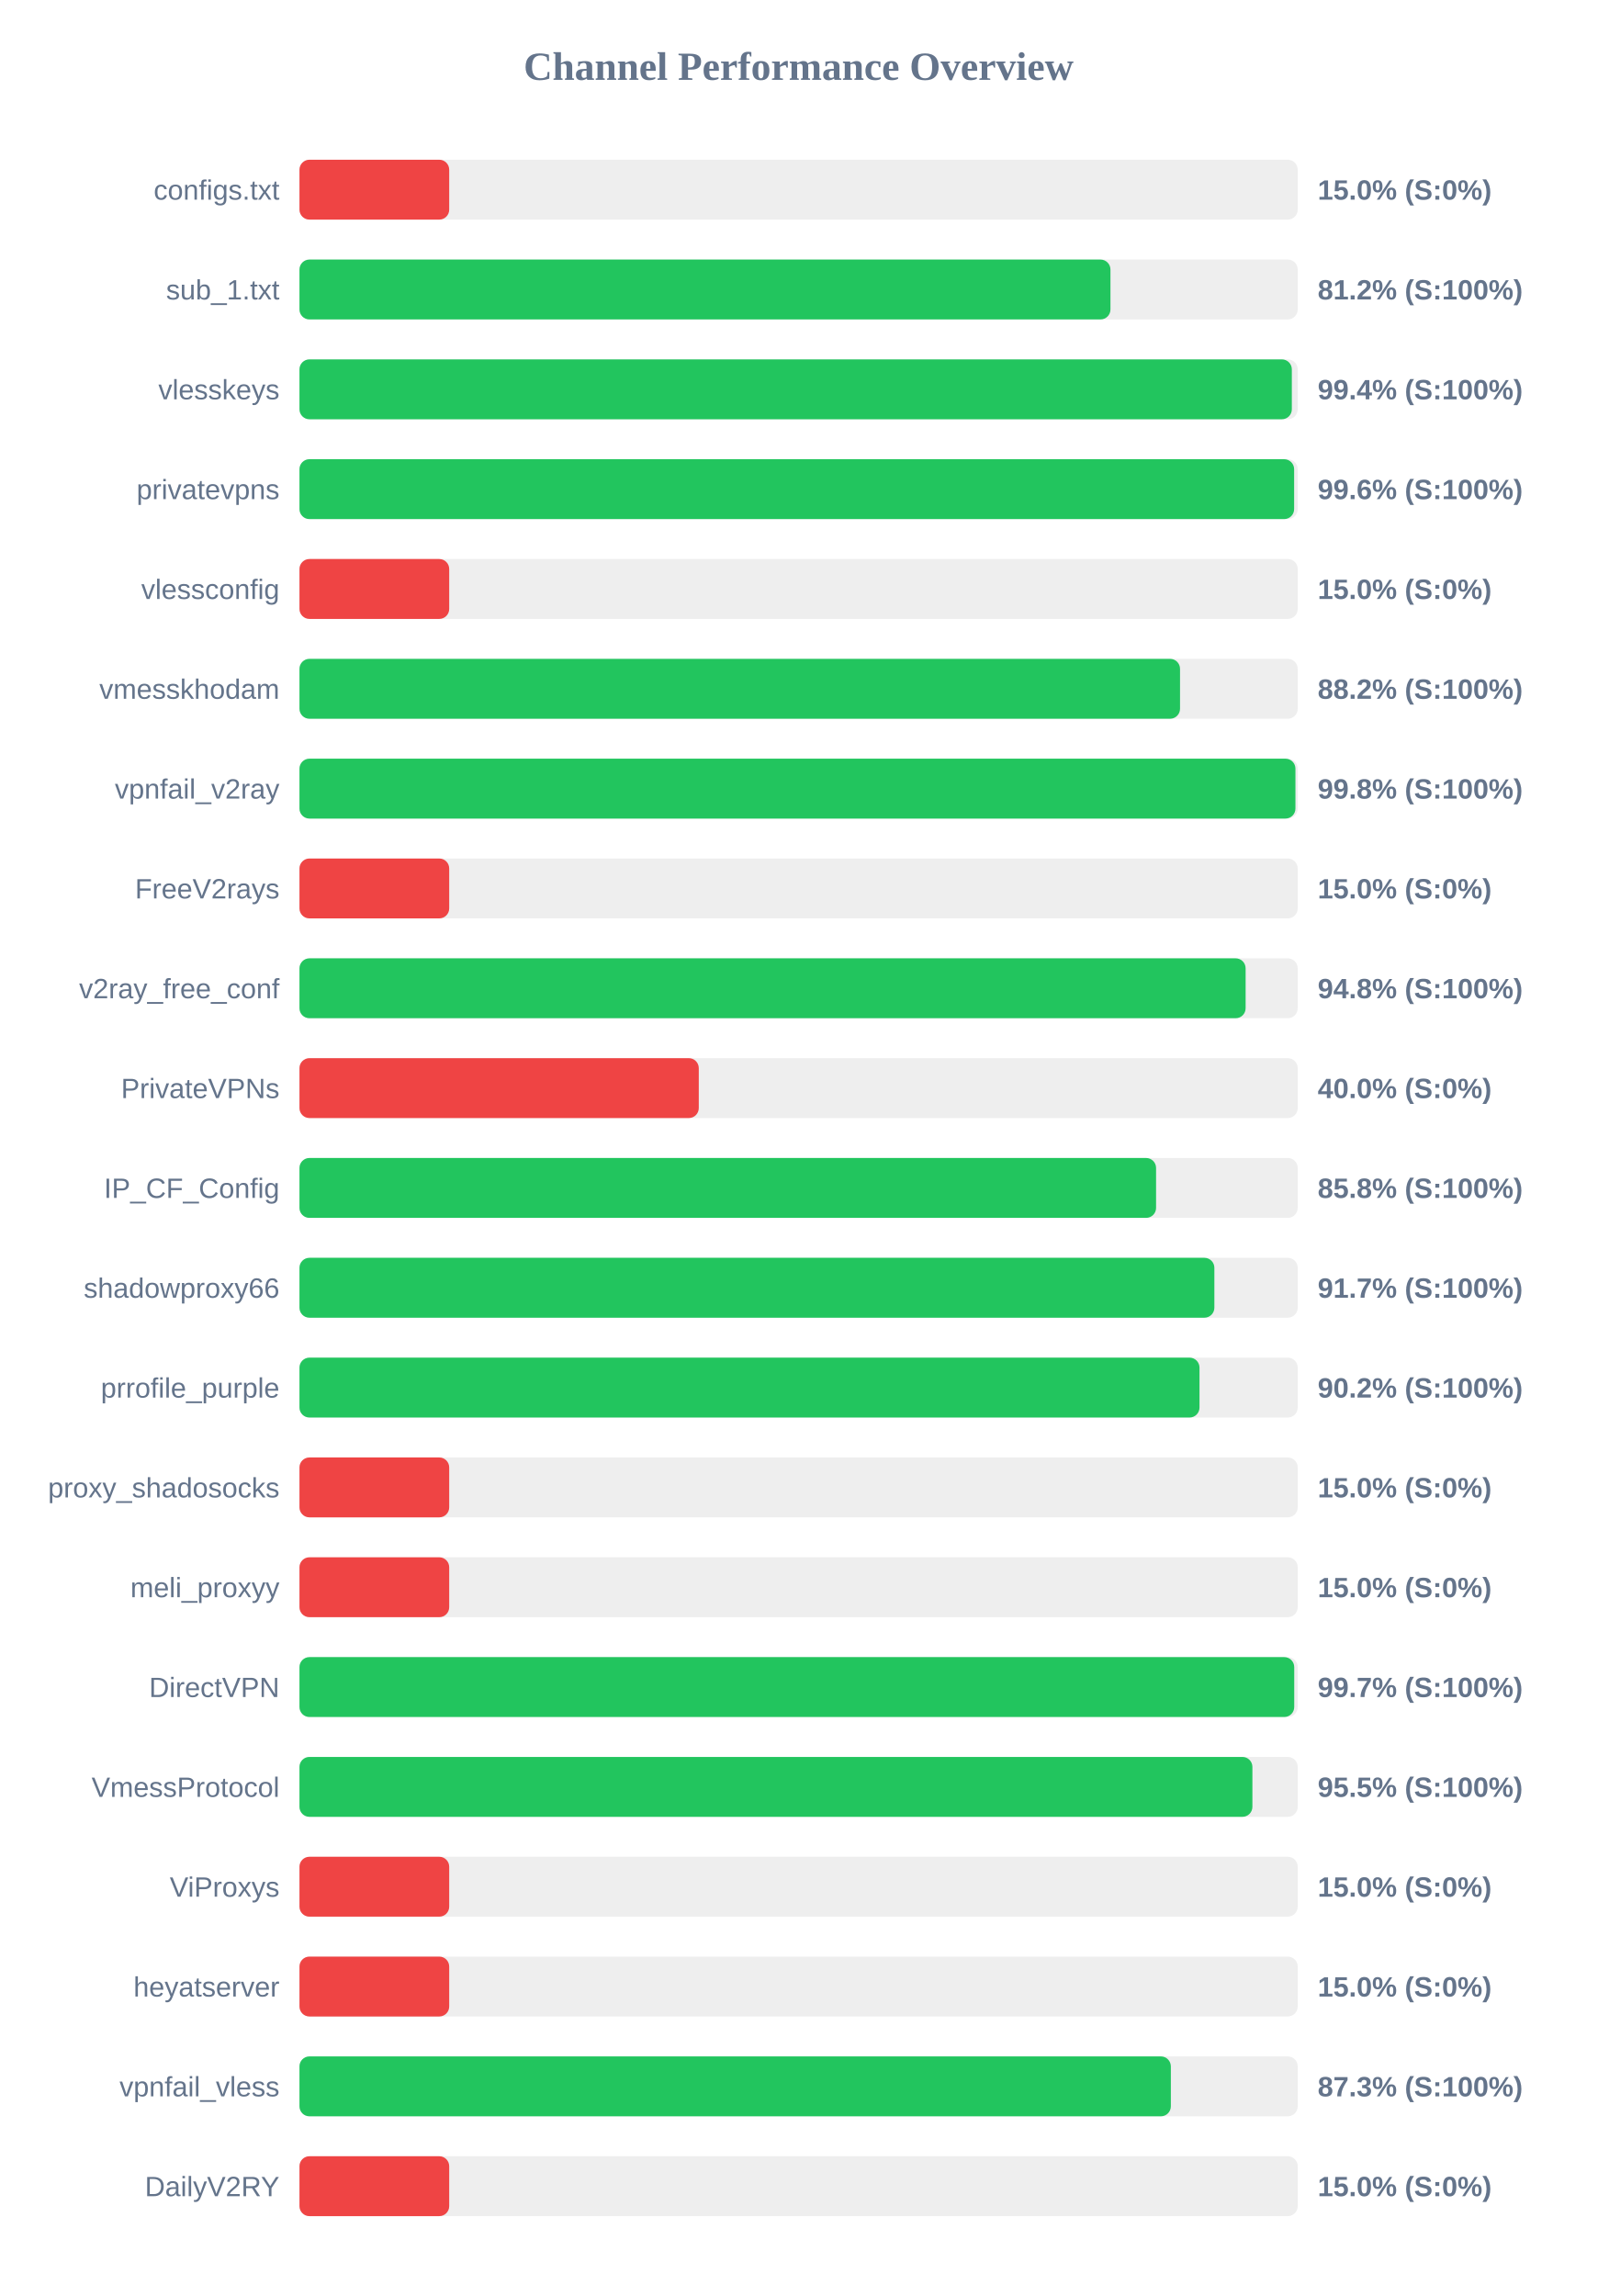
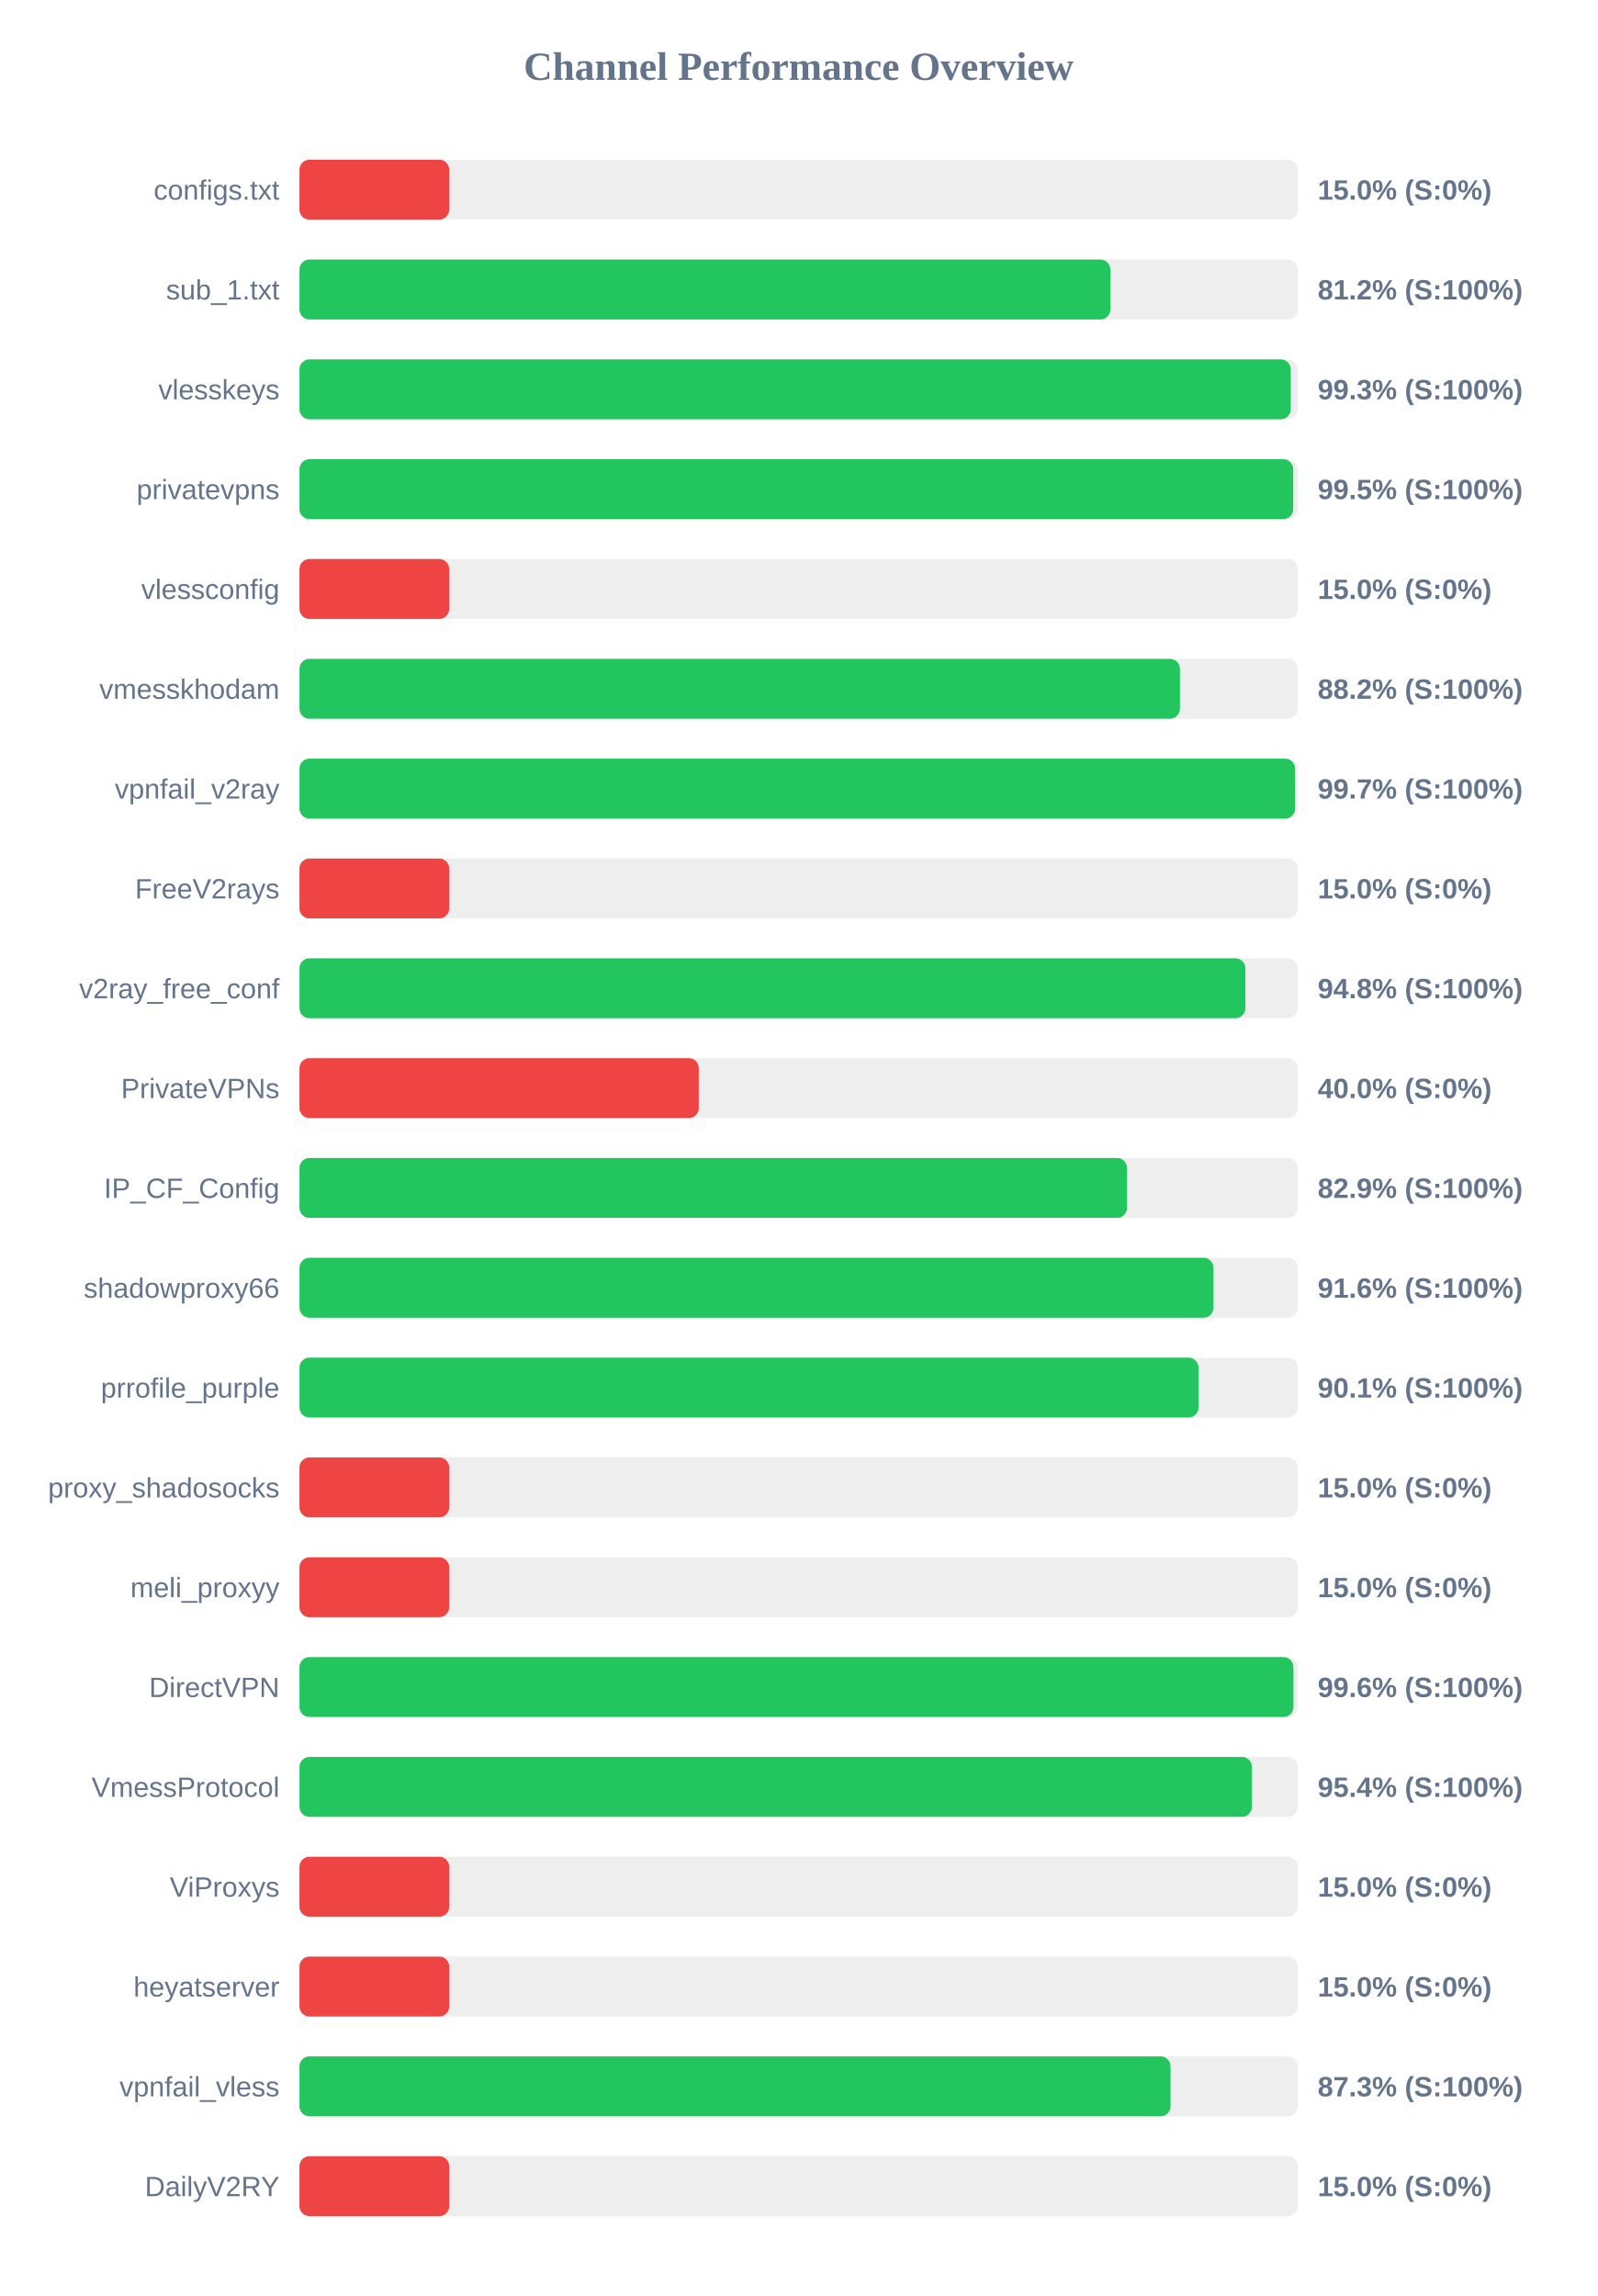
<svg xmlns="http://www.w3.org/2000/svg" width="800" height="1150" version="1.1">
  <style>
        .row { font: 14px Arial; fill: #64748b; }
        .score { font: bold 14px Arial; fill: #64748b; }
    </style>
  <text x="400" y="40" text-anchor="middle" font-size="20px" font-weight="bold" fill="#64748b">Channel Performance Overview</text>
  <rect x="150" y="80" width="500" height="30" fill="#eee" rx="5" />
  <rect x="150" y="80" width="75.0" height="30" fill="#ef4444" rx="5" />
  <text x="140" y="100" text-anchor="end" class="row">configs.txt</text>
  <text x="660" y="100" text-anchor="start" class="score">15.0% (S:0%)</text>
  <rect x="150" y="130" width="500" height="30" fill="#eee" rx="5" />
-   <rect x="150" y="130" width="406.2" height="30" fill="#22c55e" rx="5" />
+   <rect x="150" y="130" width="406.15" height="30" fill="#22c55e" rx="5" />
  <text x="140" y="150" text-anchor="end" class="row">sub_1.txt</text>
  <text x="660" y="150" text-anchor="start" class="score">81.2% (S:100%)</text>
  <rect x="150" y="180" width="500" height="30" fill="#eee" rx="5" />
-   <rect x="150" y="180" width="497.05" height="30" fill="#22c55e" rx="5" />
+   <rect x="150" y="180" width="496.5" height="30" fill="#22c55e" rx="5" />
  <text x="140" y="200" text-anchor="end" class="row">vlesskeys</text>
-   <text x="660" y="200" text-anchor="start" class="score">99.4% (S:100%)</text>
+   <text x="660" y="200" text-anchor="start" class="score">99.3% (S:100%)</text>
  <rect x="150" y="230" width="500" height="30" fill="#eee" rx="5" />
-   <rect x="150" y="230" width="498.2" height="30" fill="#22c55e" rx="5" />
+   <rect x="150" y="230" width="497.75" height="30" fill="#22c55e" rx="5" />
  <text x="140" y="250" text-anchor="end" class="row">privatevpns</text>
-   <text x="660" y="250" text-anchor="start" class="score">99.6% (S:100%)</text>
+   <text x="660" y="250" text-anchor="start" class="score">99.5% (S:100%)</text>
  <rect x="150" y="280" width="500" height="30" fill="#eee" rx="5" />
  <rect x="150" y="280" width="75.0" height="30" fill="#ef4444" rx="5" />
  <text x="140" y="300" text-anchor="end" class="row">vlessconfig</text>
  <text x="660" y="300" text-anchor="start" class="score">15.0% (S:0%)</text>
  <rect x="150" y="330" width="500" height="30" fill="#eee" rx="5" />
-   <rect x="150" y="330" width="441.05" height="30" fill="#22c55e" rx="5" />
+   <rect x="150" y="330" width="441.0" height="30" fill="#22c55e" rx="5" />
  <text x="140" y="350" text-anchor="end" class="row">vmesskhodam</text>
  <text x="660" y="350" text-anchor="start" class="score">88.2% (S:100%)</text>
  <rect x="150" y="380" width="500" height="30" fill="#eee" rx="5" />
-   <rect x="150" y="380" width="498.85" height="30" fill="#22c55e" rx="5" />
+   <rect x="150" y="380" width="498.7" height="30" fill="#22c55e" rx="5" />
  <text x="140" y="400" text-anchor="end" class="row">vpnfail_v2ray</text>
-   <text x="660" y="400" text-anchor="start" class="score">99.8% (S:100%)</text>
+   <text x="660" y="400" text-anchor="start" class="score">99.7% (S:100%)</text>
  <rect x="150" y="430" width="500" height="30" fill="#eee" rx="5" />
  <rect x="150" y="430" width="75.0" height="30" fill="#ef4444" rx="5" />
  <text x="140" y="450" text-anchor="end" class="row">FreeV2rays</text>
  <text x="660" y="450" text-anchor="start" class="score">15.0% (S:0%)</text>
  <rect x="150" y="480" width="500" height="30" fill="#eee" rx="5" />
-   <rect x="150" y="480" width="473.9" height="30" fill="#22c55e" rx="5" />
+   <rect x="150" y="480" width="473.8" height="30" fill="#22c55e" rx="5" />
  <text x="140" y="500" text-anchor="end" class="row">v2ray_free_conf</text>
  <text x="660" y="500" text-anchor="start" class="score">94.8% (S:100%)</text>
  <rect x="150" y="530" width="500" height="30" fill="#eee" rx="5" />
  <rect x="150" y="530" width="200.0" height="30" fill="#ef4444" rx="5" />
  <text x="140" y="550" text-anchor="end" class="row">PrivateVPNs</text>
  <text x="660" y="550" text-anchor="start" class="score">40.0% (S:0%)</text>
  <rect x="150" y="580" width="500" height="30" fill="#eee" rx="5" />
-   <rect x="150" y="580" width="429.05" height="30" fill="#22c55e" rx="5" />
+   <rect x="150" y="580" width="414.5" height="30" fill="#22c55e" rx="5" />
  <text x="140" y="600" text-anchor="end" class="row">IP_CF_Config</text>
-   <text x="660" y="600" text-anchor="start" class="score">85.8% (S:100%)</text>
+   <text x="660" y="600" text-anchor="start" class="score">82.9% (S:100%)</text>
  <rect x="150" y="630" width="500" height="30" fill="#eee" rx="5" />
-   <rect x="150" y="630" width="458.25" height="30" fill="#22c55e" rx="5" />
+   <rect x="150" y="630" width="457.8" height="30" fill="#22c55e" rx="5" />
  <text x="140" y="650" text-anchor="end" class="row">shadowproxy66</text>
-   <text x="660" y="650" text-anchor="start" class="score">91.7% (S:100%)</text>
+   <text x="660" y="650" text-anchor="start" class="score">91.6% (S:100%)</text>
  <rect x="150" y="680" width="500" height="30" fill="#eee" rx="5" />
-   <rect x="150" y="680" width="450.8" height="30" fill="#22c55e" rx="5" />
+   <rect x="150" y="680" width="450.3" height="30" fill="#22c55e" rx="5" />
  <text x="140" y="700" text-anchor="end" class="row">prrofile_purple</text>
-   <text x="660" y="700" text-anchor="start" class="score">90.2% (S:100%)</text>
+   <text x="660" y="700" text-anchor="start" class="score">90.1% (S:100%)</text>
  <rect x="150" y="730" width="500" height="30" fill="#eee" rx="5" />
  <rect x="150" y="730" width="75.0" height="30" fill="#ef4444" rx="5" />
  <text x="140" y="750" text-anchor="end" class="row">proxy_shadosocks</text>
  <text x="660" y="750" text-anchor="start" class="score">15.0% (S:0%)</text>
  <rect x="150" y="780" width="500" height="30" fill="#eee" rx="5" />
  <rect x="150" y="780" width="75.0" height="30" fill="#ef4444" rx="5" />
  <text x="140" y="800" text-anchor="end" class="row">meli_proxyy</text>
  <text x="660" y="800" text-anchor="start" class="score">15.0% (S:0%)</text>
  <rect x="150" y="830" width="500" height="30" fill="#eee" rx="5" />
-   <rect x="150" y="830" width="498.25" height="30" fill="#22c55e" rx="5" />
+   <rect x="150" y="830" width="497.85" height="30" fill="#22c55e" rx="5" />
  <text x="140" y="850" text-anchor="end" class="row">DirectVPN</text>
-   <text x="660" y="850" text-anchor="start" class="score">99.7% (S:100%)</text>
+   <text x="660" y="850" text-anchor="start" class="score">99.6% (S:100%)</text>
  <rect x="150" y="880" width="500" height="30" fill="#eee" rx="5" />
-   <rect x="150" y="880" width="477.3" height="30" fill="#22c55e" rx="5" />
+   <rect x="150" y="880" width="477.05" height="30" fill="#22c55e" rx="5" />
  <text x="140" y="900" text-anchor="end" class="row">VmessProtocol</text>
-   <text x="660" y="900" text-anchor="start" class="score">95.5% (S:100%)</text>
+   <text x="660" y="900" text-anchor="start" class="score">95.4% (S:100%)</text>
  <rect x="150" y="930" width="500" height="30" fill="#eee" rx="5" />
  <rect x="150" y="930" width="75.0" height="30" fill="#ef4444" rx="5" />
  <text x="140" y="950" text-anchor="end" class="row">ViProxys</text>
  <text x="660" y="950" text-anchor="start" class="score">15.0% (S:0%)</text>
  <rect x="150" y="980" width="500" height="30" fill="#eee" rx="5" />
  <rect x="150" y="980" width="75.0" height="30" fill="#ef4444" rx="5" />
  <text x="140" y="1000" text-anchor="end" class="row">heyatserver</text>
  <text x="660" y="1000" text-anchor="start" class="score">15.0% (S:0%)</text>
  <rect x="150" y="1030" width="500" height="30" fill="#eee" rx="5" />
-   <rect x="150" y="1030" width="436.45" height="30" fill="#22c55e" rx="5" />
+   <rect x="150" y="1030" width="436.3" height="30" fill="#22c55e" rx="5" />
  <text x="140" y="1050" text-anchor="end" class="row">vpnfail_vless</text>
  <text x="660" y="1050" text-anchor="start" class="score">87.3% (S:100%)</text>
  <rect x="150" y="1080" width="500" height="30" fill="#eee" rx="5" />
  <rect x="150" y="1080" width="75.0" height="30" fill="#ef4444" rx="5" />
  <text x="140" y="1100" text-anchor="end" class="row">DailyV2RY</text>
  <text x="660" y="1100" text-anchor="start" class="score">15.0% (S:0%)</text>
</svg>
